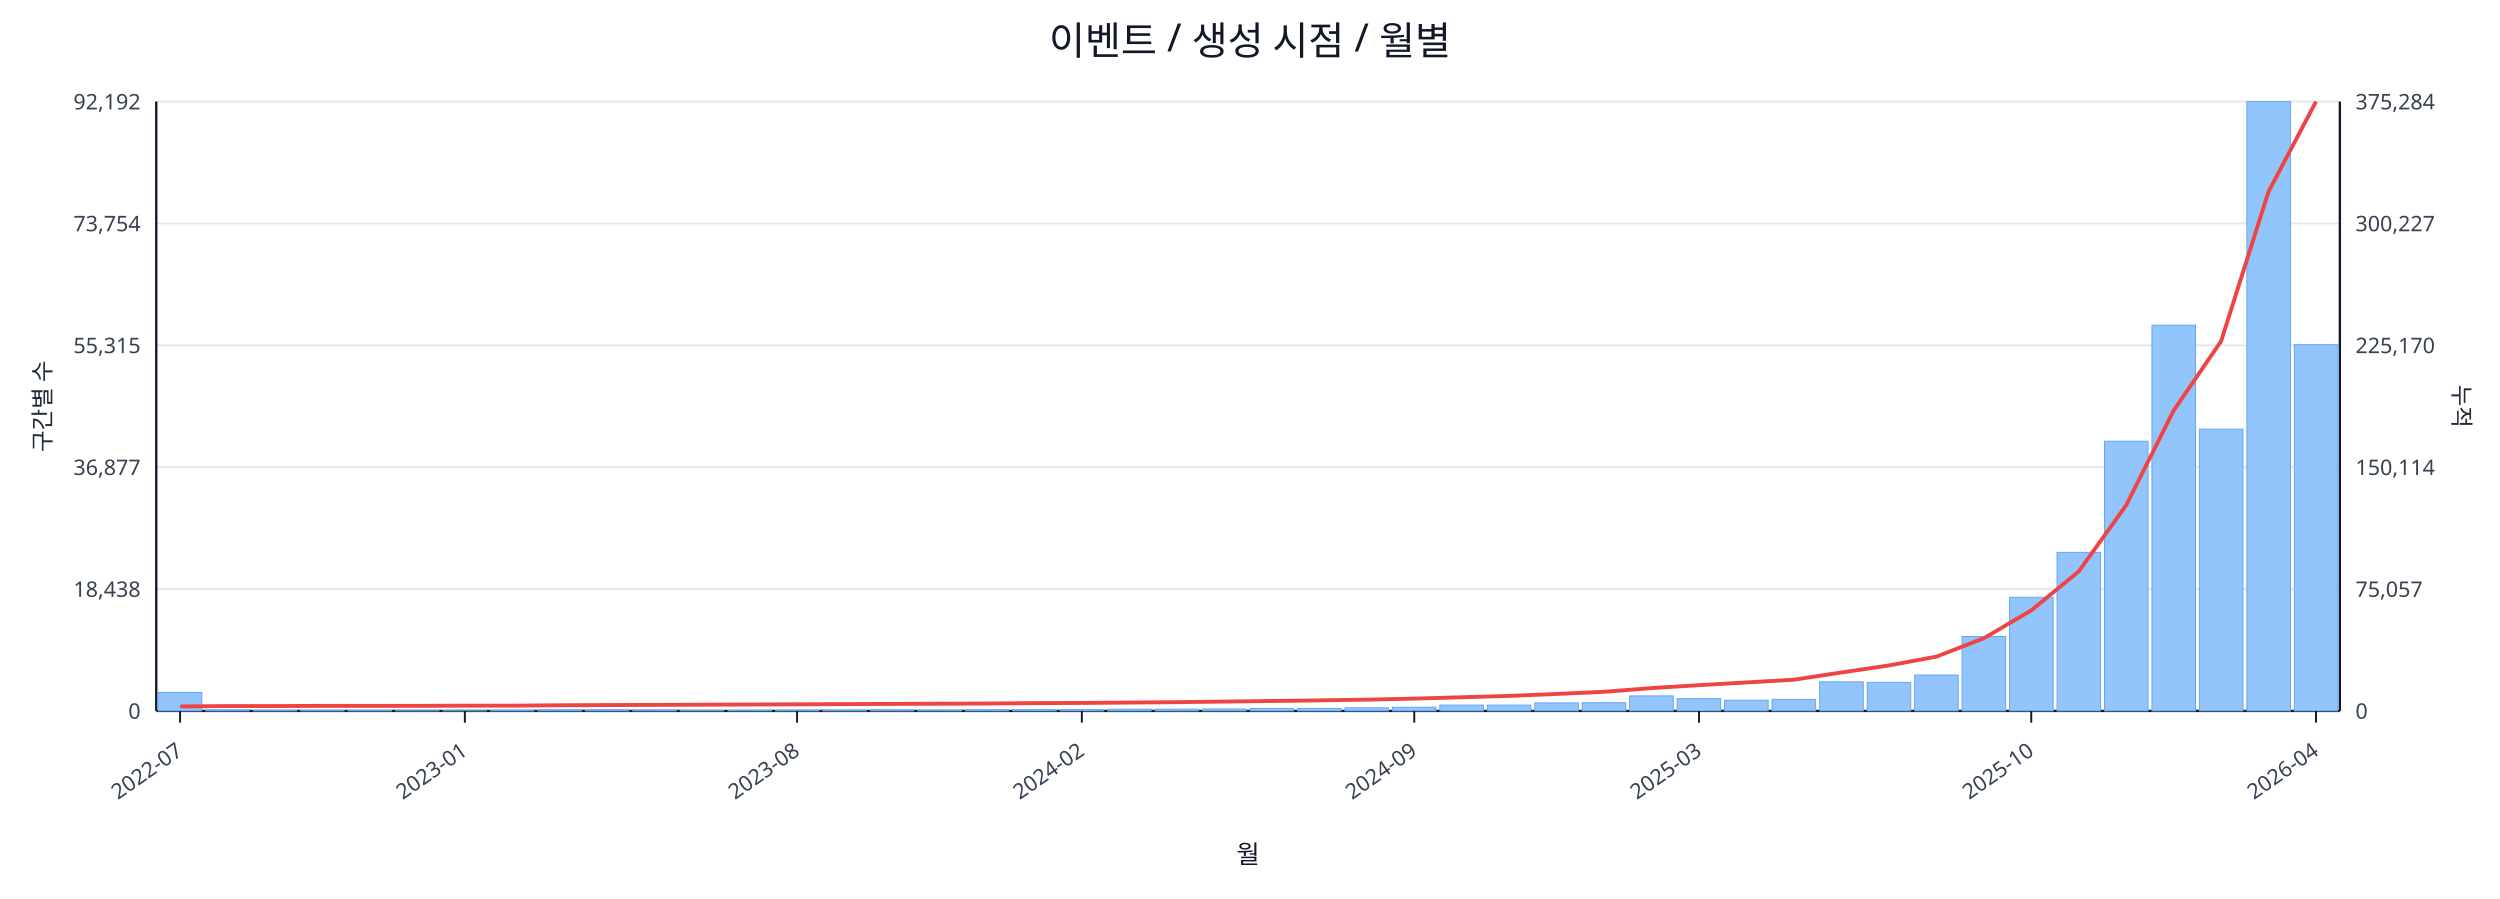
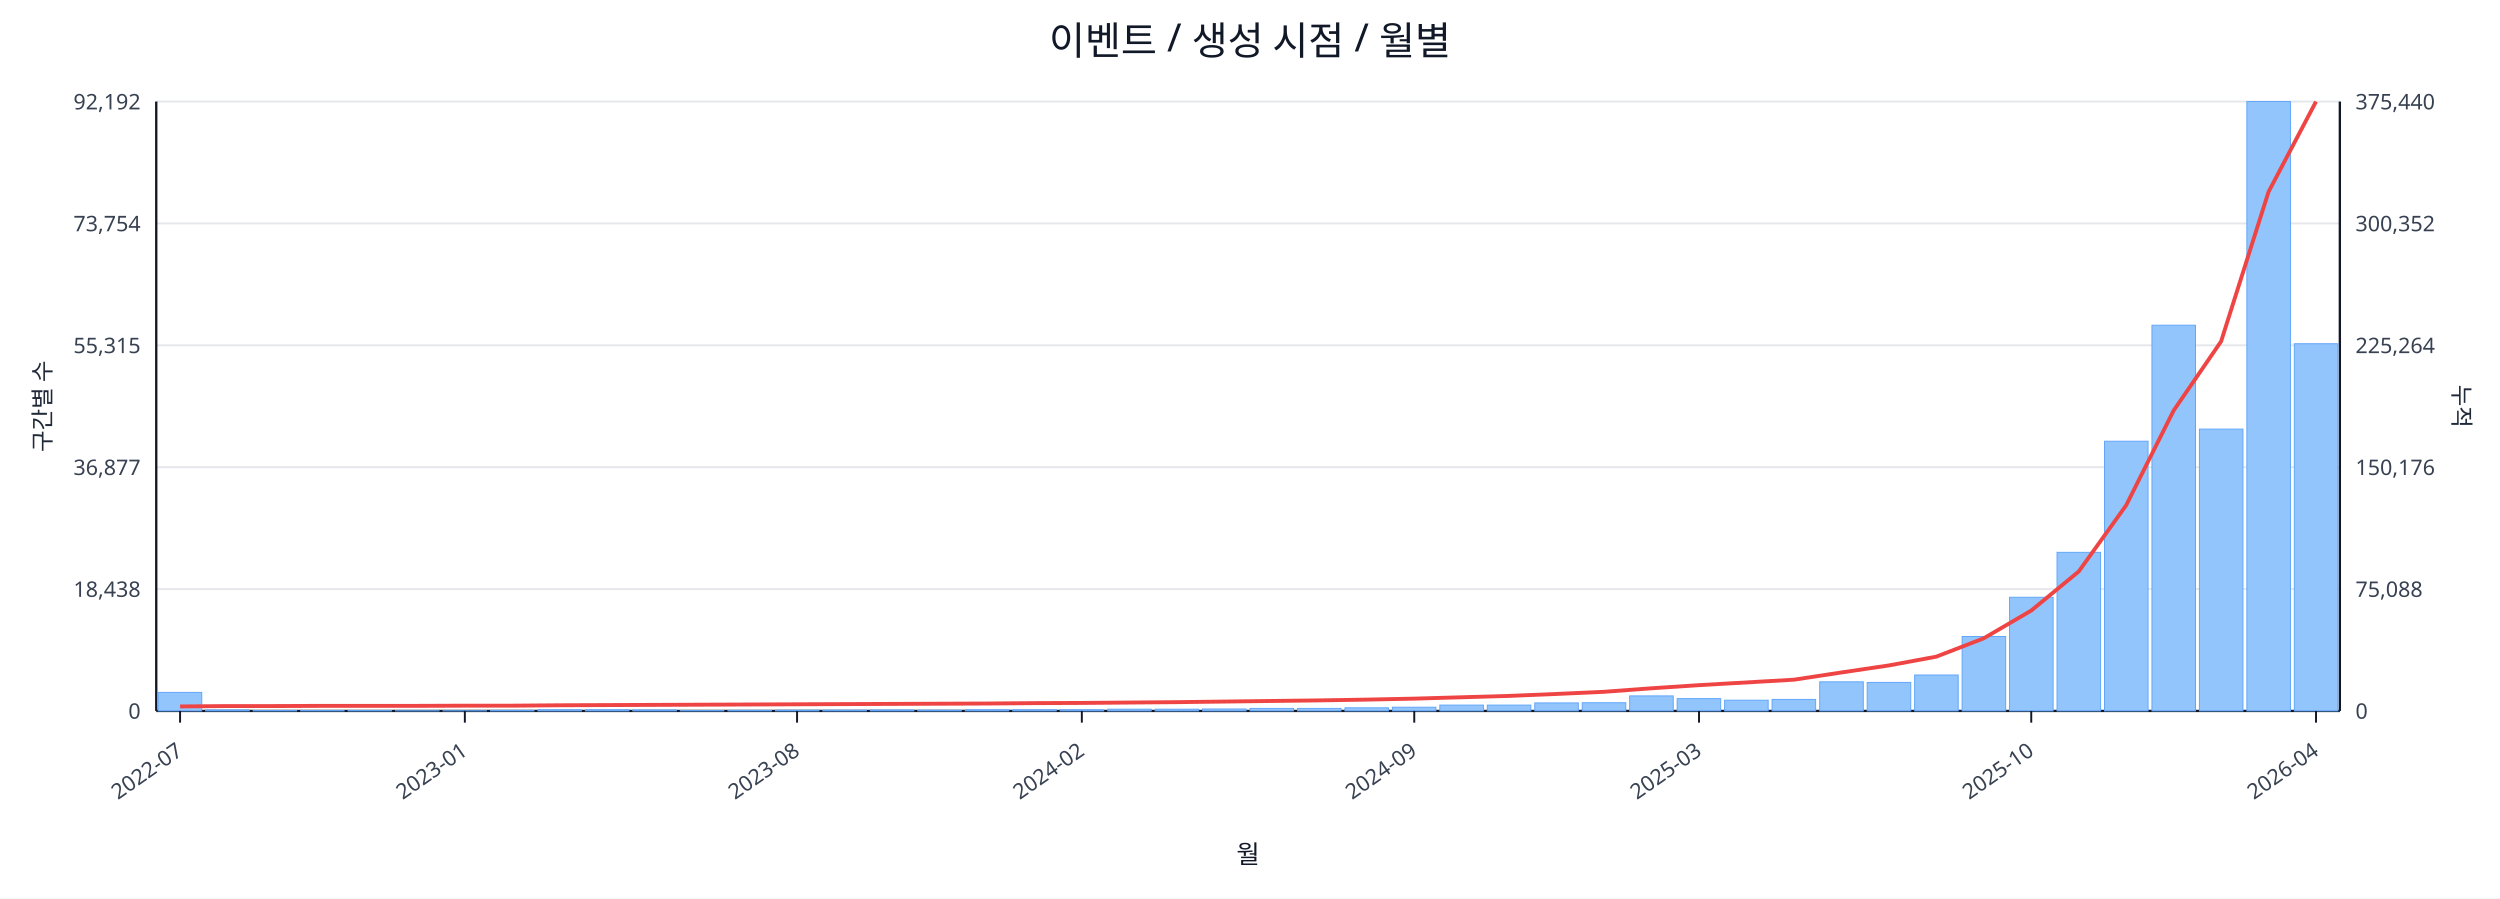
<svg xmlns="http://www.w3.org/2000/svg" width="1280" height="460" viewBox="0 0 1280 460">
  <rect x="0" y="0" width="100%" height="100%" fill="#ffffff" />
  <text x="640.0" y="28" font-size="20" text-anchor="middle" font-family="sans-serif" fill="#111827">이벤트 / 생성 시점 / 월별</text>
  <line x1="80.0" y1="52.0" x2="1198.0" y2="52.0" stroke="#e5e7eb" stroke-width="1" />
  <text x="72.0" y="56.0" font-size="11" text-anchor="end" font-family="sans-serif" fill="#374151">92,192</text>
-   <text x="1206.0" y="56.0" font-size="11" text-anchor="start" font-family="sans-serif" fill="#374151">375,284</text>
+   <text x="1206.0" y="56.0" font-size="11" text-anchor="start" font-family="sans-serif" fill="#374151">375,440</text>
  <line x1="80.0" y1="114.4" x2="1198.0" y2="114.4" stroke="#e5e7eb" stroke-width="1" />
  <text x="72.0" y="118.4" font-size="11" text-anchor="end" font-family="sans-serif" fill="#374151">73,754</text>
-   <text x="1206.0" y="118.4" font-size="11" text-anchor="start" font-family="sans-serif" fill="#374151">300,227</text>
+   <text x="1206.0" y="118.4" font-size="11" text-anchor="start" font-family="sans-serif" fill="#374151">300,352</text>
  <line x1="80.0" y1="176.8" x2="1198.0" y2="176.8" stroke="#e5e7eb" stroke-width="1" />
  <text x="72.0" y="180.8" font-size="11" text-anchor="end" font-family="sans-serif" fill="#374151">55,315</text>
-   <text x="1206.0" y="180.8" font-size="11" text-anchor="start" font-family="sans-serif" fill="#374151">225,170</text>
+   <text x="1206.0" y="180.8" font-size="11" text-anchor="start" font-family="sans-serif" fill="#374151">225,264</text>
  <line x1="80.0" y1="239.2" x2="1198.0" y2="239.2" stroke="#e5e7eb" stroke-width="1" />
  <text x="72.0" y="243.2" font-size="11" text-anchor="end" font-family="sans-serif" fill="#374151">36,877</text>
-   <text x="1206.0" y="243.2" font-size="11" text-anchor="start" font-family="sans-serif" fill="#374151">150,114</text>
+   <text x="1206.0" y="243.2" font-size="11" text-anchor="start" font-family="sans-serif" fill="#374151">150,176</text>
  <line x1="80.0" y1="301.6" x2="1198.0" y2="301.6" stroke="#e5e7eb" stroke-width="1" />
  <text x="72.0" y="305.6" font-size="11" text-anchor="end" font-family="sans-serif" fill="#374151">18,438</text>
-   <text x="1206.0" y="305.6" font-size="11" text-anchor="start" font-family="sans-serif" fill="#374151">75,057</text>
+   <text x="1206.0" y="305.6" font-size="11" text-anchor="start" font-family="sans-serif" fill="#374151">75,088</text>
  <line x1="80.0" y1="364.0" x2="1198.0" y2="364.0" stroke="#e5e7eb" stroke-width="1" />
  <text x="72.0" y="368.0" font-size="11" text-anchor="end" font-family="sans-serif" fill="#374151">0</text>
  <text x="1206.0" y="368.0" font-size="11" text-anchor="start" font-family="sans-serif" fill="#374151">0</text>
  <line x1="80.0" y1="364.0" x2="1198.0" y2="364.0" stroke="#111827" stroke-width="1.2" />
  <line x1="80.0" y1="52.0" x2="80.0" y2="364.0" stroke="#111827" stroke-width="1.2" />
  <line x1="1198.0" y1="52.0" x2="1198.0" y2="364.0" stroke="#111827" stroke-width="1.2" />
  <rect x="81.0" y="354.5" width="22.3" height="9.5" fill="#93c5fd" stroke="#60a5fa" stroke-width="0.5" />
  <rect x="105.3" y="363.5" width="22.3" height="0.5" fill="#93c5fd" stroke="#60a5fa" stroke-width="0.5" />
  <rect x="129.6" y="363.8" width="22.3" height="0.2" fill="#93c5fd" stroke="#60a5fa" stroke-width="0.5" />
  <rect x="153.9" y="363.8" width="22.3" height="0.2" fill="#93c5fd" stroke="#60a5fa" stroke-width="0.5" />
  <rect x="178.2" y="363.8" width="22.3" height="0.2" fill="#93c5fd" stroke="#60a5fa" stroke-width="0.5" />
  <rect x="202.5" y="363.9" width="22.3" height="0.1" fill="#93c5fd" stroke="#60a5fa" stroke-width="0.5" />
  <rect x="226.8" y="363.9" width="22.3" height="0.1" fill="#93c5fd" stroke="#60a5fa" stroke-width="0.5" />
  <rect x="251.1" y="363.7" width="22.3" height="0.3" fill="#93c5fd" stroke="#60a5fa" stroke-width="0.5" />
  <rect x="275.4" y="363.4" width="22.3" height="0.6" fill="#93c5fd" stroke="#60a5fa" stroke-width="0.5" />
  <rect x="299.7" y="363.4" width="22.3" height="0.6" fill="#93c5fd" stroke="#60a5fa" stroke-width="0.5" />
  <rect x="324.0" y="363.5" width="22.3" height="0.5" fill="#93c5fd" stroke="#60a5fa" stroke-width="0.5" />
  <rect x="348.3" y="363.8" width="22.3" height="0.2" fill="#93c5fd" stroke="#60a5fa" stroke-width="0.5" />
  <rect x="372.7" y="363.7" width="22.3" height="0.3" fill="#93c5fd" stroke="#60a5fa" stroke-width="0.5" />
  <rect x="397.0" y="363.6" width="22.3" height="0.4" fill="#93c5fd" stroke="#60a5fa" stroke-width="0.5" />
  <rect x="421.3" y="363.6" width="22.3" height="0.4" fill="#93c5fd" stroke="#60a5fa" stroke-width="0.5" />
  <rect x="445.6" y="363.5" width="22.3" height="0.5" fill="#93c5fd" stroke="#60a5fa" stroke-width="0.5" />
  <rect x="469.9" y="363.6" width="22.3" height="0.4" fill="#93c5fd" stroke="#60a5fa" stroke-width="0.5" />
  <rect x="494.2" y="363.4" width="22.3" height="0.6" fill="#93c5fd" stroke="#60a5fa" stroke-width="0.5" />
  <rect x="518.5" y="363.4" width="22.3" height="0.6" fill="#93c5fd" stroke="#60a5fa" stroke-width="0.5" />
  <rect x="542.8" y="363.4" width="22.3" height="0.6" fill="#93c5fd" stroke="#60a5fa" stroke-width="0.5" />
  <rect x="567.1" y="363.1" width="22.3" height="0.9" fill="#93c5fd" stroke="#60a5fa" stroke-width="0.5" />
  <rect x="591.4" y="363.1" width="22.3" height="0.9" fill="#93c5fd" stroke="#60a5fa" stroke-width="0.5" />
  <rect x="615.7" y="363.0" width="22.3" height="1.0" fill="#93c5fd" stroke="#60a5fa" stroke-width="0.5" />
  <rect x="640.0" y="362.7" width="22.3" height="1.3" fill="#93c5fd" stroke="#60a5fa" stroke-width="0.5" />
  <rect x="664.3" y="362.7" width="22.3" height="1.3" fill="#93c5fd" stroke="#60a5fa" stroke-width="0.5" />
  <rect x="688.6" y="362.4" width="22.3" height="1.6" fill="#93c5fd" stroke="#60a5fa" stroke-width="0.5" />
  <rect x="712.9" y="362.1" width="22.3" height="1.9" fill="#93c5fd" stroke="#60a5fa" stroke-width="0.5" />
  <rect x="737.2" y="361.0" width="22.3" height="3.0" fill="#93c5fd" stroke="#60a5fa" stroke-width="0.5" />
  <rect x="761.5" y="361.0" width="22.3" height="3.0" fill="#93c5fd" stroke="#60a5fa" stroke-width="0.5" />
  <rect x="785.8" y="359.9" width="22.3" height="4.1" fill="#93c5fd" stroke="#60a5fa" stroke-width="0.5" />
  <rect x="810.1" y="359.8" width="22.3" height="4.2" fill="#93c5fd" stroke="#60a5fa" stroke-width="0.5" />
  <rect x="834.4" y="356.3" width="22.3" height="7.7" fill="#93c5fd" stroke="#60a5fa" stroke-width="0.5" />
  <rect x="858.7" y="357.7" width="22.3" height="6.3" fill="#93c5fd" stroke="#60a5fa" stroke-width="0.5" />
  <rect x="883.0" y="358.5" width="22.3" height="5.5" fill="#93c5fd" stroke="#60a5fa" stroke-width="0.5" />
  <rect x="907.3" y="358.1" width="22.3" height="5.9" fill="#93c5fd" stroke="#60a5fa" stroke-width="0.5" />
  <rect x="931.7" y="349.1" width="22.3" height="14.9" fill="#93c5fd" stroke="#60a5fa" stroke-width="0.5" />
  <rect x="956.0" y="349.4" width="22.3" height="14.6" fill="#93c5fd" stroke="#60a5fa" stroke-width="0.5" />
  <rect x="980.3" y="345.6" width="22.3" height="18.4" fill="#93c5fd" stroke="#60a5fa" stroke-width="0.5" />
  <rect x="1004.6" y="325.9" width="22.3" height="38.1" fill="#93c5fd" stroke="#60a5fa" stroke-width="0.5" />
  <rect x="1028.9" y="305.8" width="22.3" height="58.2" fill="#93c5fd" stroke="#60a5fa" stroke-width="0.5" />
  <rect x="1053.2" y="282.8" width="22.3" height="81.2" fill="#93c5fd" stroke="#60a5fa" stroke-width="0.5" />
  <rect x="1077.5" y="225.9" width="22.3" height="138.1" fill="#93c5fd" stroke="#60a5fa" stroke-width="0.5" />
  <rect x="1101.8" y="166.5" width="22.3" height="197.5" fill="#93c5fd" stroke="#60a5fa" stroke-width="0.5" />
  <rect x="1126.1" y="219.7" width="22.3" height="144.3" fill="#93c5fd" stroke="#60a5fa" stroke-width="0.5" />
  <rect x="1150.4" y="52.0" width="22.3" height="312.0" fill="#93c5fd" stroke="#60a5fa" stroke-width="0.5" />
-   <rect x="1174.7" y="176.5" width="22.3" height="187.5" fill="#93c5fd" stroke="#60a5fa" stroke-width="0.5" />
-   <polyline fill="none" stroke="#ef4444" stroke-width="2" points="92.2,361.7 116.5,361.5 140.8,361.5 165.1,361.4 189.4,361.4 213.7,361.4 238.0,361.3 262.3,361.3 286.6,361.1 310.9,361.0 335.2,360.9 359.5,360.8 383.8,360.7 408.1,360.6 432.4,360.5 456.7,360.4 481.0,360.3 505.3,360.2 529.6,360.0 553.9,359.9 578.2,359.7 602.5,359.5 626.8,359.2 651.2,358.9 675.5,358.6 699.8,358.2 724.1,357.7 748.4,357.0 772.7,356.3 797.0,355.3 821.3,354.2 845.6,352.3 869.9,350.8 894.2,349.4 918.5,348.0 942.8,344.3 967.1,340.7 991.4,336.2 1015.7,326.8 1040.0,312.5 1064.3,292.6 1088.6,258.7 1112.9,210.2 1137.2,174.7 1161.5,98.1 1185.8,52.0" />
+   <rect x="1174.7" y="176.0" width="22.3" height="188.0" fill="#93c5fd" stroke="#60a5fa" stroke-width="0.5" />
+   <polyline fill="none" stroke="#ef4444" stroke-width="2" points="92.2,361.7 116.5,361.5 140.8,361.5 165.1,361.4 189.4,361.4 213.7,361.4 238.0,361.3 262.3,361.3 286.6,361.1 310.9,361.0 335.2,360.9 359.5,360.8 383.8,360.7 408.1,360.6 432.4,360.5 456.7,360.4 481.0,360.3 505.3,360.2 529.6,360.0 553.9,359.9 578.2,359.7 602.5,359.5 626.8,359.2 651.2,358.9 675.5,358.6 699.8,358.2 724.1,357.7 748.4,357.0 772.7,356.3 797.0,355.3 821.3,354.2 845.6,352.4 869.9,350.8 894.2,349.4 918.5,348.0 942.8,344.3 967.1,340.7 991.4,336.2 1015.7,326.8 1040.0,312.6 1064.3,292.6 1088.6,258.7 1112.9,210.2 1137.2,174.8 1161.5,98.2 1185.8,52.0" />
  <line x1="92.2" y1="364.0" x2="92.2" y2="370.0" stroke="#111827" stroke-width="1" />
  <text x="94.2" y="386.0" font-size="11" text-anchor="end" transform="rotate(-35 94.2 386.0)" font-family="sans-serif" fill="#374151">2022-07</text>
  <line x1="238.0" y1="364.0" x2="238.0" y2="370.0" stroke="#111827" stroke-width="1" />
  <text x="240.0" y="386.0" font-size="11" text-anchor="end" transform="rotate(-35 240.0 386.0)" font-family="sans-serif" fill="#374151">2023-01</text>
  <line x1="408.1" y1="364.0" x2="408.1" y2="370.0" stroke="#111827" stroke-width="1" />
  <text x="410.1" y="386.0" font-size="11" text-anchor="end" transform="rotate(-35 410.1 386.0)" font-family="sans-serif" fill="#374151">2023-08</text>
  <line x1="553.9" y1="364.0" x2="553.9" y2="370.0" stroke="#111827" stroke-width="1" />
  <text x="555.9" y="386.0" font-size="11" text-anchor="end" transform="rotate(-35 555.9 386.0)" font-family="sans-serif" fill="#374151">2024-02</text>
  <line x1="724.1" y1="364.0" x2="724.1" y2="370.0" stroke="#111827" stroke-width="1" />
  <text x="726.1" y="386.0" font-size="11" text-anchor="end" transform="rotate(-35 726.1 386.0)" font-family="sans-serif" fill="#374151">2024-09</text>
  <line x1="869.9" y1="364.0" x2="869.9" y2="370.0" stroke="#111827" stroke-width="1" />
  <text x="871.9" y="386.0" font-size="11" text-anchor="end" transform="rotate(-35 871.9 386.0)" font-family="sans-serif" fill="#374151">2025-03</text>
  <line x1="1040.0" y1="364.0" x2="1040.0" y2="370.0" stroke="#111827" stroke-width="1" />
  <text x="1042.0" y="386.0" font-size="11" text-anchor="end" transform="rotate(-35 1042.0 386.0)" font-family="sans-serif" fill="#374151">2025-10</text>
  <line x1="1185.8" y1="364.0" x2="1185.8" y2="370.0" stroke="#111827" stroke-width="1" />
  <text x="1187.8" y="386.0" font-size="11" text-anchor="end" transform="rotate(-35 1187.8 386.0)" font-family="sans-serif" fill="#374151">2026-04</text>
  <text x="26" y="208.0" font-size="12" transform="rotate(-90 26 208.0)" text-anchor="middle" font-family="sans-serif" fill="#1f2937">구간별 수</text>
  <text x="1256.0" y="208.0" font-size="12" transform="rotate(90 1256.0 208.0)" text-anchor="middle" font-family="sans-serif" fill="#1f2937">누적</text>
  <text x="639.0" y="442.0" font-size="13" text-anchor="middle" font-family="sans-serif" fill="#111827">월</text>
</svg>
